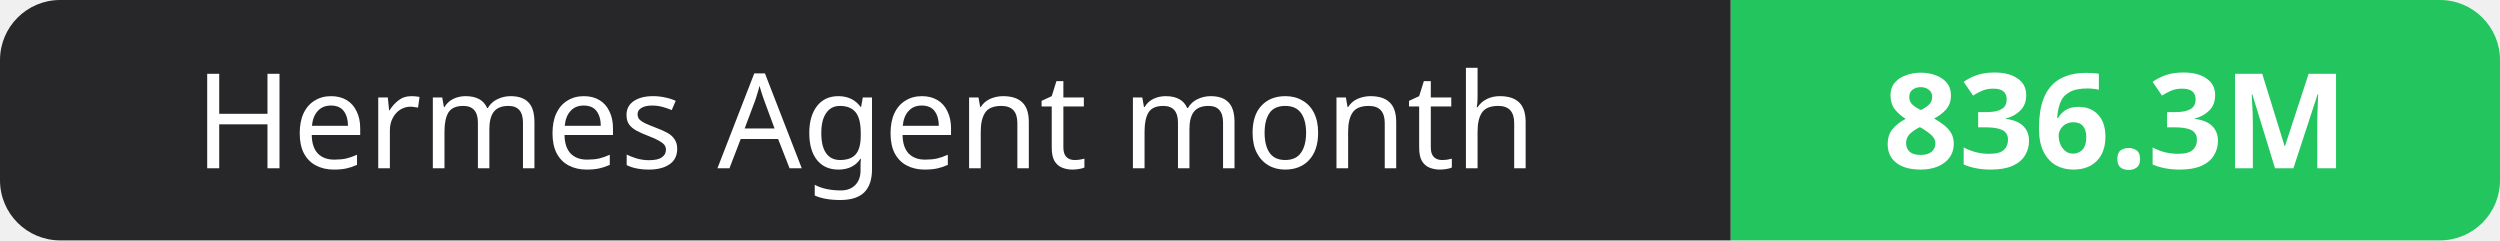
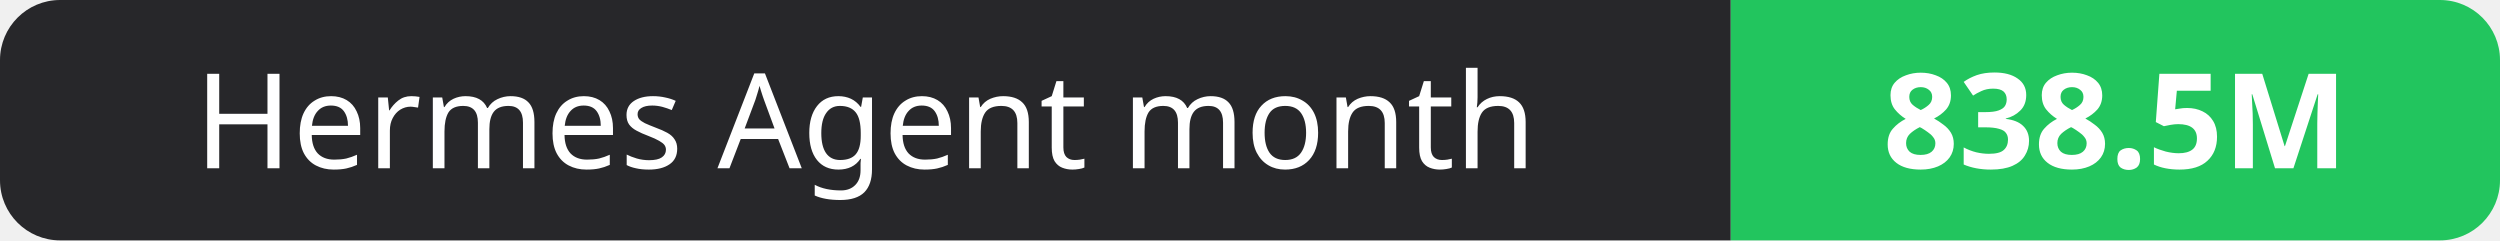
- <svg xmlns="http://www.w3.org/2000/svg" width="208" height="20" role="img" aria-label="Hermes Agent month: 836.3M">
+ <svg xmlns="http://www.w3.org/2000/svg" width="208" height="20" role="img" aria-label="Hermes Agent month: 838.5M">
  <clipPath id="r">
    <rect width="208" height="20" rx="5" fill="#fff" />
  </clipPath>
  <g clip-path="url(#r)">
    <rect width="144" height="20" fill="#27272a" />
    <rect x="144" width="64" height="20" fill="#22c55e" />
  </g>
  <g fill="#fff" text-anchor="middle" font-family="Verdana,Geneva,sans-serif" font-size="11">
    <text x="72.0" y="14">Hermes Agent month</text>
-     <text x="176.0" y="14" font-weight="700">836.3M</text>
+     <text x="176.0" y="14" font-weight="700">838.5M</text>
  </g>
</svg>
